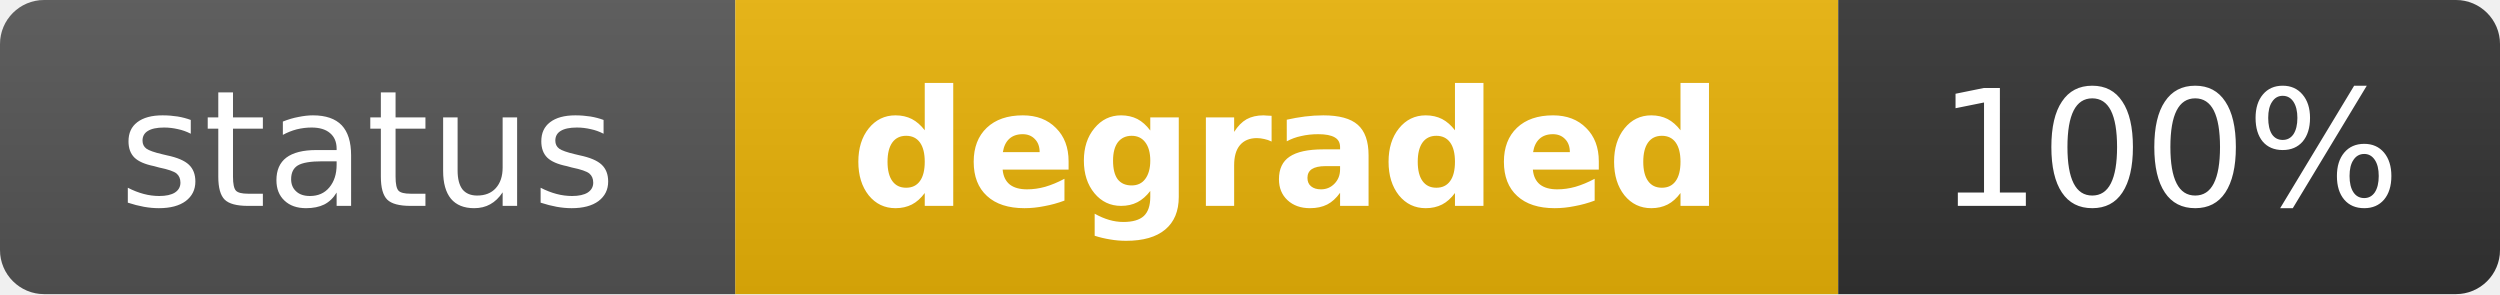
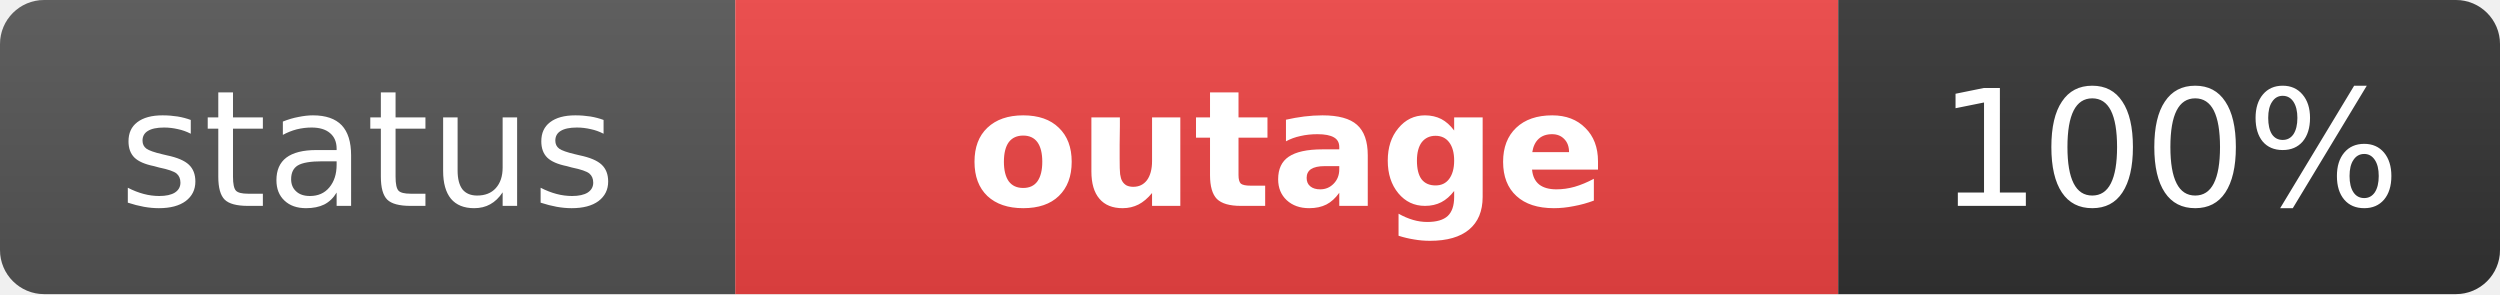
- <svg xmlns="http://www.w3.org/2000/svg" width="170" height="20" role="img" aria-label="status: degraded">
+ <svg xmlns="http://www.w3.org/2000/svg" width="170" height="20" role="img" aria-label="status: outage">
  <linearGradient id="s" x2="0" y2="100%">
    <stop offset="0" stop-color="#bbb" stop-opacity=".1" />
    <stop offset="1" stop-opacity=".1" />
  </linearGradient>
  <clipPath id="r">
    <rect width="170" height="20" rx="3" fill="#fff" />
  </clipPath>
  <g clip-path="url(#r)">
    <rect width="50" height="20" fill="#555" />
-     <rect x="50" width="75" height="20" fill="#eab308" />
+     <rect x="50" width="75" height="20" fill="#ef4444" />
    <rect x="125" width="45" height="20" fill="#333" />
    <rect width="170" height="20" fill="url(#s)" />
  </g>
  <g fill="#fff" text-anchor="middle" font-family="Verdana,Geneva,DejaVu Sans,sans-serif" text-rendering="geometricPrecision" font-size="11">
    <text x="25" y="14" fill="#fff">status</text>
-     <text x="87.5" y="14" fill="#fff" font-weight="bold">degraded</text>
+     <text x="87.5" y="14" fill="#fff" font-weight="bold">outage</text>
    <text x="147.5" y="14" fill="#fff">100%</text>
  </g>
</svg>
